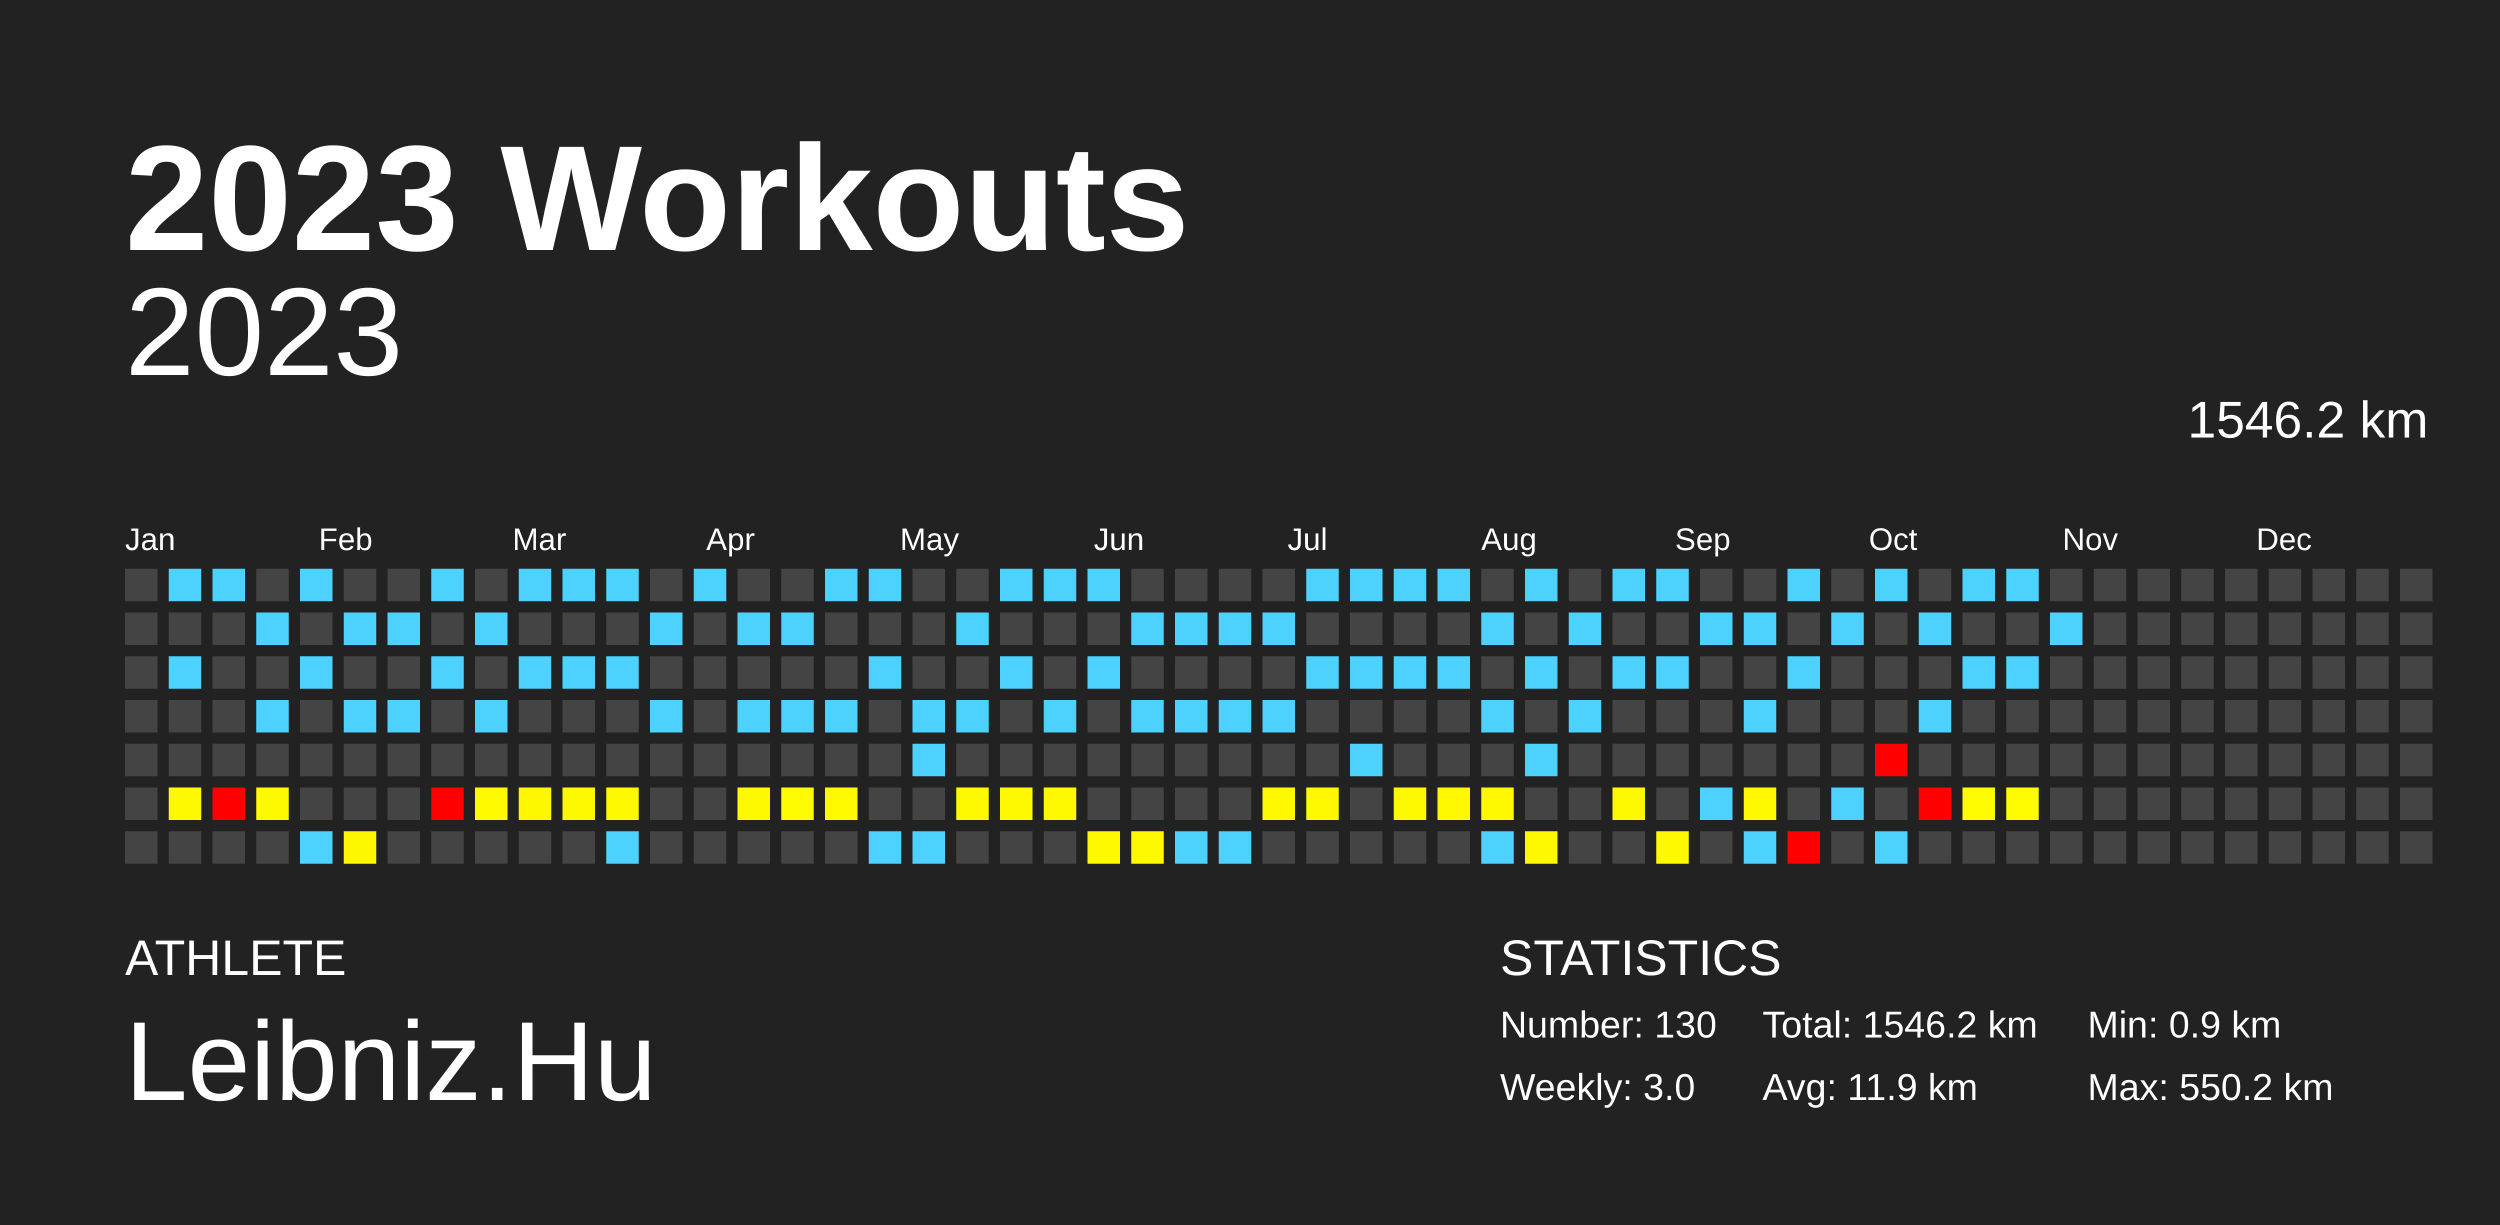
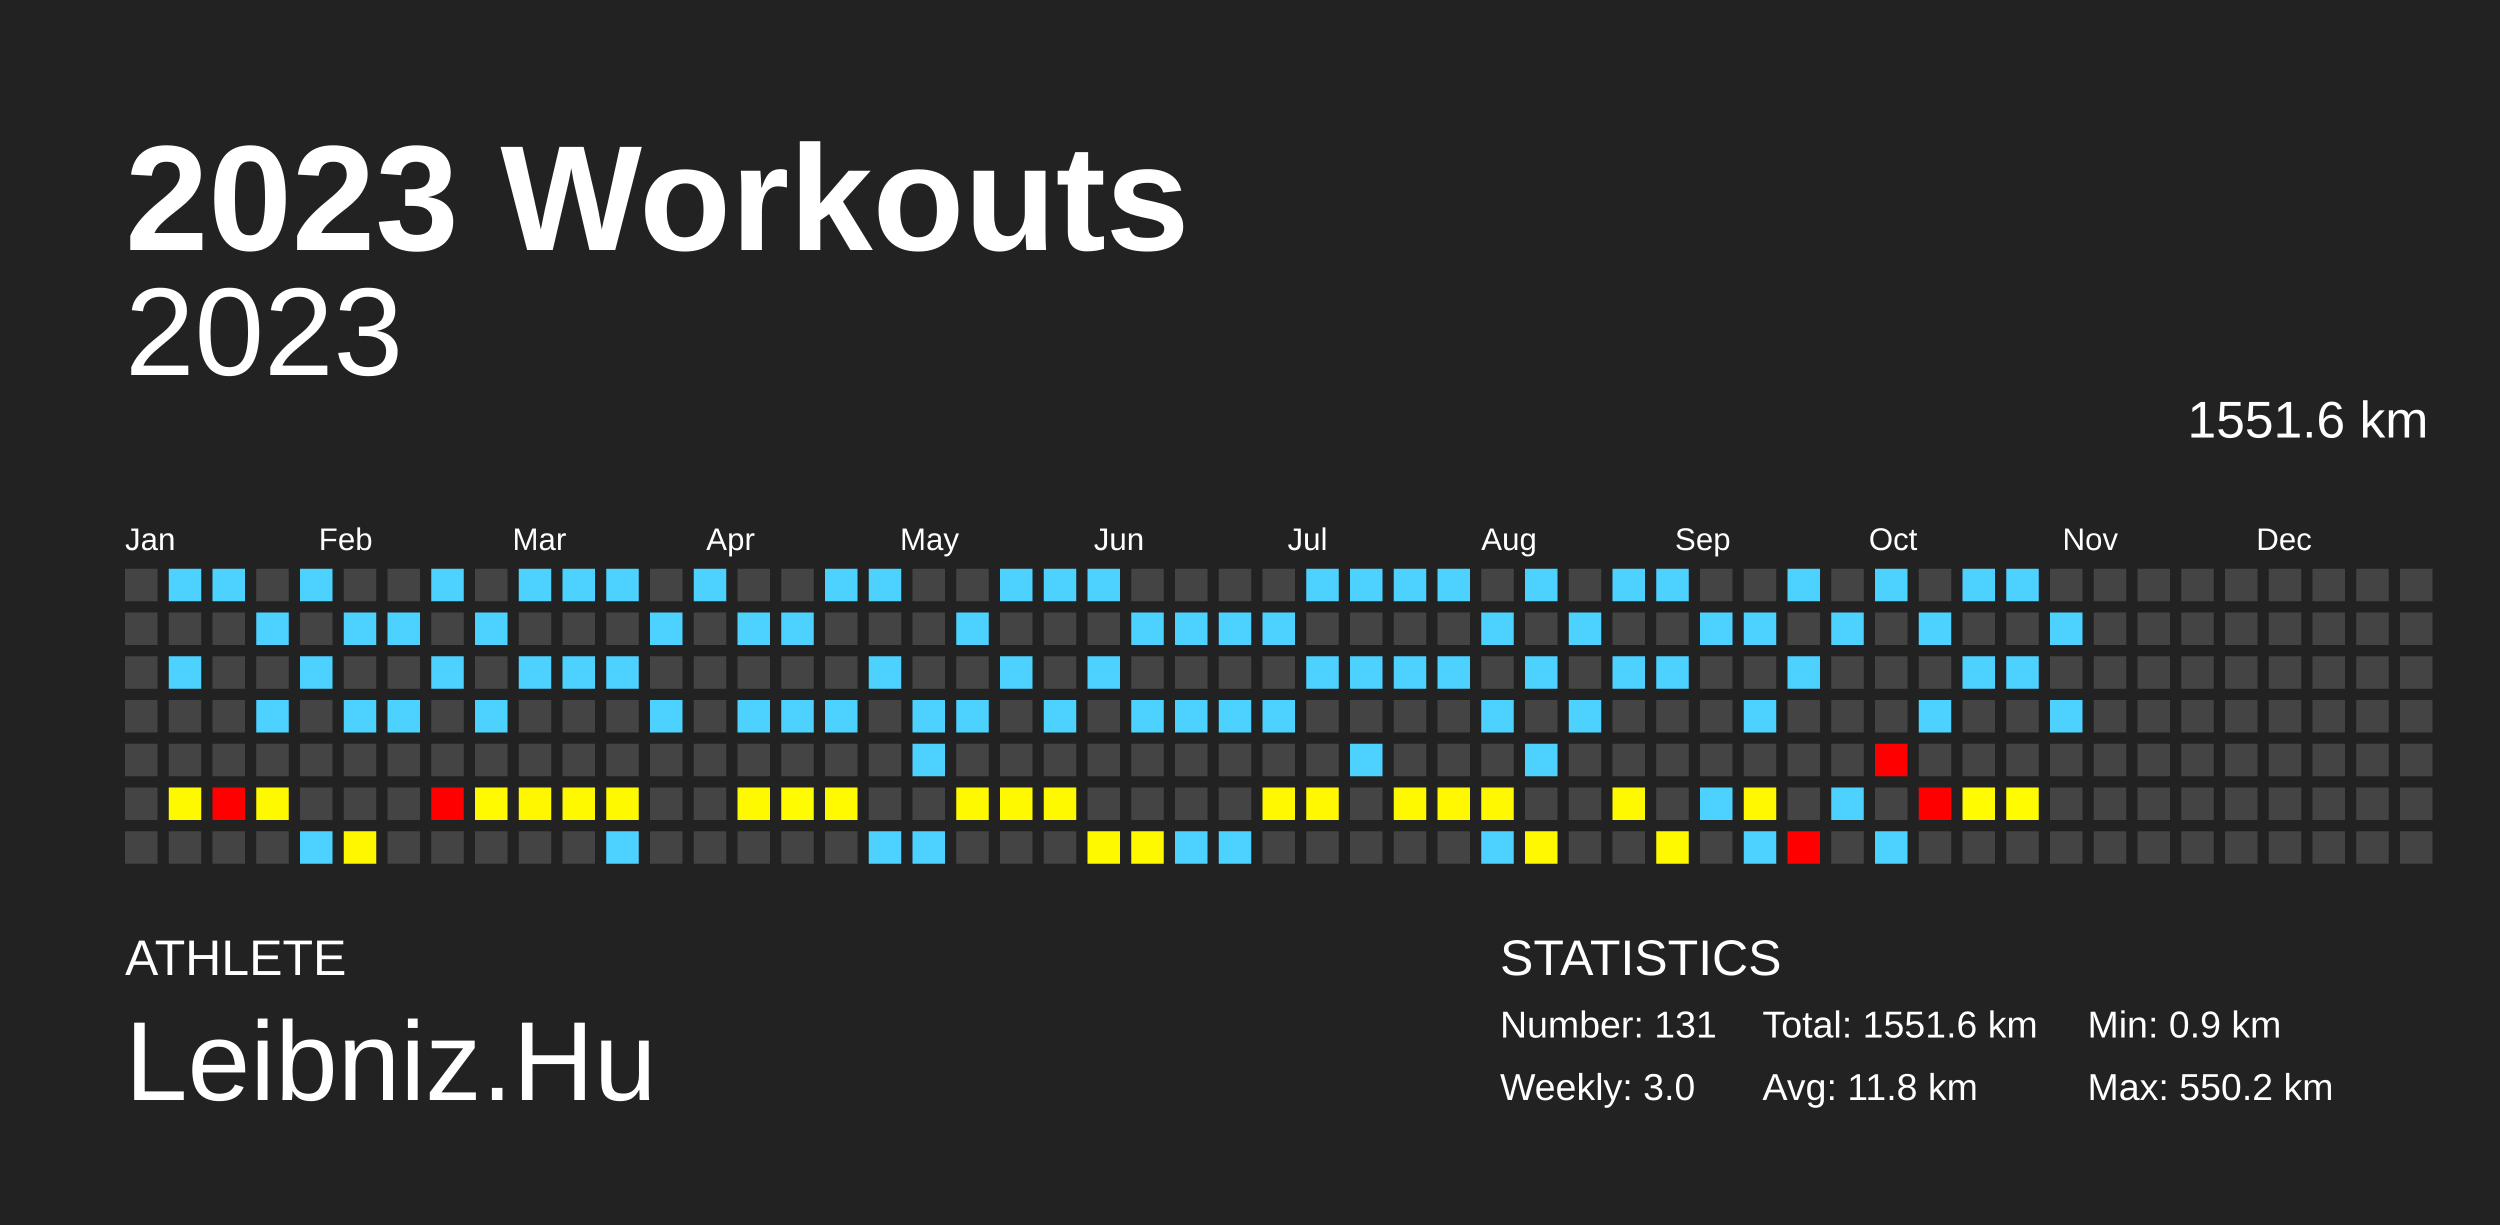
<svg xmlns="http://www.w3.org/2000/svg" baseProfile="full" height="98mm" version="1.1" viewBox="0,0,200,98" width="200mm">
  <defs />
  <rect fill="#222222" height="98" width="200" x="0" y="0" />
  <text fill="#FFFFFF" style="font-size:12px; font-family:Arial; font-weight:bold;" x="10" y="20">2023 Workouts</text>
  <text fill="#FFFFFF" style="font-size:4px; font-family:Arial" x="10" y="78">ATHLETE</text>
  <text fill="#FFFFFF" style="font-size:9px; font-family:Arial" x="10" y="88">Leibniz.Hu</text>
  <text fill="#FFFFFF" style="font-size:4px; font-family:Arial" x="120" y="78">STATISTICS</text>
-   <text fill="#FFFFFF" style="font-size:3px; font-family:Arial" x="120" y="83">Number: 130</text>
+   <text fill="#FFFFFF" style="font-size:3px; font-family:Arial" x="120" y="83">Number: 131</text>
  <text fill="#FFFFFF" style="font-size:3px; font-family:Arial" x="120" y="88">Weekly: 3.0</text>
-   <text fill="#FFFFFF" style="font-size:3px; font-family:Arial" x="141" y="83">Total: 1546.2 km</text>
-   <text fill="#FFFFFF" style="font-size:3px; font-family:Arial" x="141" y="88">Avg: 11.9 km</text>
+   <text fill="#FFFFFF" style="font-size:3px; font-family:Arial" x="141" y="83">Total: 1551.6 km</text>
+   <text fill="#FFFFFF" style="font-size:3px; font-family:Arial" x="141" y="88">Avg: 11.8 km</text>
  <text fill="#FFFFFF" style="font-size:3px; font-family:Arial" x="167" y="83">Min: 0.9 km</text>
  <text fill="#FFFFFF" style="font-size:3px; font-family:Arial" x="167" y="88">Max: 550.2 km</text>
  <text alignment-baseline="hanging" fill="#FFFFFF" style="font-size:10.0px; font-family:Arial;" x="10" y="30">2023</text>
-   <text alignment-baseline="hanging" fill="#FFFFFF" style="font-size:4.125px; font-family:Arial;" x="175" y="35">1546.2 km</text>
+   <text alignment-baseline="hanging" fill="#FFFFFF" style="font-size:4.125px; font-family:Arial;" x="175" y="35">1551.6 km</text>
  <text fill="#FFFFFF" style="font-size:2.5px; font-family:Arial" x="10.0" y="44">Jan</text>
  <text fill="#FFFFFF" style="font-size:2.5px; font-family:Arial" x="25.5" y="44">Feb</text>
  <text fill="#FFFFFF" style="font-size:2.5px; font-family:Arial" x="41.0" y="44">Mar</text>
  <text fill="#FFFFFF" style="font-size:2.5px; font-family:Arial" x="56.5" y="44">Apr</text>
  <text fill="#FFFFFF" style="font-size:2.5px; font-family:Arial" x="72.0" y="44">May</text>
  <text fill="#FFFFFF" style="font-size:2.5px; font-family:Arial" x="87.5" y="44">Jun</text>
  <text fill="#FFFFFF" style="font-size:2.5px; font-family:Arial" x="103.0" y="44">Jul</text>
  <text fill="#FFFFFF" style="font-size:2.5px; font-family:Arial" x="118.5" y="44">Aug</text>
  <text fill="#FFFFFF" style="font-size:2.5px; font-family:Arial" x="134.0" y="44">Sep</text>
  <text fill="#FFFFFF" style="font-size:2.5px; font-family:Arial" x="149.5" y="44">Oct</text>
  <text fill="#FFFFFF" style="font-size:2.5px; font-family:Arial" x="165.0" y="44">Nov</text>
  <text fill="#FFFFFF" style="font-size:2.5px; font-family:Arial" x="180.5" y="44">Dec</text>
  <rect fill="#444444" height="2.6" width="2.6" x="10.0" y="45.5" />
  <rect fill="#444444" height="2.6" width="2.6" x="10.0" y="49.0" />
  <rect fill="#444444" height="2.6" width="2.6" x="10.0" y="52.5" />
  <rect fill="#444444" height="2.6" width="2.6" x="10.0" y="56.0" />
  <rect fill="#444444" height="2.6" width="2.6" x="10.0" y="59.5" />
  <rect fill="#444444" height="2.6" width="2.6" x="10.0" y="63.0" />
  <rect fill="#444444" height="2.6" width="2.6" x="10.0" y="66.5" />
  <rect fill="#4dd2ff" height="2.6" width="2.6" x="13.5" y="45.5" />
  <rect fill="#444444" height="2.6" width="2.6" x="13.5" y="49.0" />
  <rect fill="#4dd2ff" height="2.6" width="2.6" x="13.5" y="52.5" />
  <rect fill="#444444" height="2.6" width="2.6" x="13.5" y="56.0" />
  <rect fill="#444444" height="2.6" width="2.6" x="13.5" y="59.5" />
  <rect fill="#fff900" height="2.6" width="2.6" x="13.5" y="63.0" />
  <rect fill="#444444" height="2.6" width="2.6" x="13.5" y="66.5" />
  <rect fill="#4dd2ff" height="2.6" width="2.6" x="17.0" y="45.5" />
  <rect fill="#444444" height="2.6" width="2.6" x="17.0" y="49.0" />
  <rect fill="#444444" height="2.6" width="2.6" x="17.0" y="52.5" />
  <rect fill="#444444" height="2.6" width="2.6" x="17.0" y="56.0" />
  <rect fill="#444444" height="2.6" width="2.6" x="17.0" y="59.5" />
  <rect fill="red" height="2.6" width="2.6" x="17.0" y="63.0" />
  <rect fill="#444444" height="2.6" width="2.6" x="17.0" y="66.5" />
  <rect fill="#444444" height="2.6" width="2.6" x="20.5" y="45.5" />
  <rect fill="#4dd2ff" height="2.6" width="2.6" x="20.5" y="49.0" />
  <rect fill="#444444" height="2.6" width="2.6" x="20.5" y="52.5" />
  <rect fill="#4dd2ff" height="2.6" width="2.6" x="20.5" y="56.0" />
  <rect fill="#444444" height="2.6" width="2.6" x="20.5" y="59.5" />
  <rect fill="#fff900" height="2.6" width="2.6" x="20.5" y="63.0" />
  <rect fill="#444444" height="2.6" width="2.6" x="20.5" y="66.5" />
  <rect fill="#4dd2ff" height="2.6" width="2.6" x="24.0" y="45.5" />
  <rect fill="#444444" height="2.6" width="2.6" x="24.0" y="49.0" />
  <rect fill="#4dd2ff" height="2.6" width="2.6" x="24.0" y="52.5" />
  <rect fill="#444444" height="2.6" width="2.6" x="24.0" y="56.0" />
  <rect fill="#444444" height="2.6" width="2.6" x="24.0" y="59.5" />
  <rect fill="#444444" height="2.6" width="2.6" x="24.0" y="63.0" />
  <rect fill="#4dd2ff" height="2.6" width="2.6" x="24.0" y="66.5" />
  <rect fill="#444444" height="2.6" width="2.6" x="27.5" y="45.5" />
  <rect fill="#4dd2ff" height="2.6" width="2.6" x="27.5" y="49.0" />
  <rect fill="#444444" height="2.6" width="2.6" x="27.5" y="52.5" />
  <rect fill="#4dd2ff" height="2.6" width="2.6" x="27.5" y="56.0" />
  <rect fill="#444444" height="2.6" width="2.6" x="27.5" y="59.5" />
  <rect fill="#444444" height="2.6" width="2.6" x="27.5" y="63.0" />
  <rect fill="#fff700" height="2.6" width="2.6" x="27.5" y="66.5" />
  <rect fill="#444444" height="2.6" width="2.6" x="31.0" y="45.5" />
  <rect fill="#4dd2ff" height="2.6" width="2.6" x="31.0" y="49.0" />
  <rect fill="#444444" height="2.6" width="2.6" x="31.0" y="52.5" />
  <rect fill="#4dd2ff" height="2.6" width="2.6" x="31.0" y="56.0" />
  <rect fill="#444444" height="2.6" width="2.6" x="31.0" y="59.5" />
  <rect fill="#444444" height="2.6" width="2.6" x="31.0" y="63.0" />
  <rect fill="#444444" height="2.6" width="2.6" x="31.0" y="66.5" />
  <rect fill="#4dd2ff" height="2.6" width="2.6" x="34.5" y="45.5" />
  <rect fill="#444444" height="2.6" width="2.6" x="34.5" y="49.0" />
  <rect fill="#4dd2ff" height="2.6" width="2.6" x="34.5" y="52.5" />
  <rect fill="#444444" height="2.6" width="2.6" x="34.5" y="56.0" />
  <rect fill="#444444" height="2.6" width="2.6" x="34.5" y="59.5" />
  <rect fill="red" height="2.6" width="2.6" x="34.5" y="63.0" />
  <rect fill="#444444" height="2.6" width="2.6" x="34.5" y="66.5" />
  <rect fill="#444444" height="2.6" width="2.6" x="38.0" y="45.5" />
  <rect fill="#4dd2ff" height="2.6" width="2.6" x="38.0" y="49.0" />
  <rect fill="#444444" height="2.6" width="2.6" x="38.0" y="52.5" />
  <rect fill="#4dd2ff" height="2.6" width="2.6" x="38.0" y="56.0" />
  <rect fill="#444444" height="2.6" width="2.6" x="38.0" y="59.5" />
  <rect fill="#fffa00" height="2.6" width="2.6" x="38.0" y="63.0" />
  <rect fill="#444444" height="2.6" width="2.6" x="38.0" y="66.5" />
  <rect fill="#4dd2ff" height="2.6" width="2.6" x="41.5" y="45.5" />
  <rect fill="#444444" height="2.6" width="2.6" x="41.5" y="49.0" />
  <rect fill="#4dd2ff" height="2.6" width="2.6" x="41.5" y="52.5" />
  <rect fill="#444444" height="2.6" width="2.6" x="41.5" y="56.0" />
  <rect fill="#444444" height="2.6" width="2.6" x="41.5" y="59.5" />
  <rect fill="#fff700" height="2.6" width="2.6" x="41.5" y="63.0" />
  <rect fill="#444444" height="2.6" width="2.6" x="41.5" y="66.5" />
  <rect fill="#4dd2ff" height="2.6" width="2.6" x="45.0" y="45.5" />
  <rect fill="#444444" height="2.6" width="2.6" x="45.0" y="49.0" />
  <rect fill="#4dd2ff" height="2.6" width="2.6" x="45.0" y="52.5" />
  <rect fill="#444444" height="2.6" width="2.6" x="45.0" y="56.0" />
  <rect fill="#444444" height="2.6" width="2.6" x="45.0" y="59.5" />
  <rect fill="#fff900" height="2.6" width="2.6" x="45.0" y="63.0" />
  <rect fill="#444444" height="2.6" width="2.6" x="45.0" y="66.5" />
  <rect fill="#4dd2ff" height="2.6" width="2.6" x="48.5" y="45.5" />
  <rect fill="#444444" height="2.6" width="2.6" x="48.5" y="49.0" />
  <rect fill="#4dd2ff" height="2.6" width="2.6" x="48.5" y="52.5" />
  <rect fill="#444444" height="2.6" width="2.6" x="48.5" y="56.0" />
  <rect fill="#444444" height="2.6" width="2.6" x="48.5" y="59.5" />
  <rect fill="#fff900" height="2.6" width="2.6" x="48.5" y="63.0" />
  <rect fill="#4dd2ff" height="2.6" width="2.6" x="48.5" y="66.5" />
  <rect fill="#444444" height="2.6" width="2.6" x="52.0" y="45.5" />
  <rect fill="#4dd2ff" height="2.6" width="2.6" x="52.0" y="49.0" />
  <rect fill="#444444" height="2.6" width="2.6" x="52.0" y="52.5" />
  <rect fill="#4dd2ff" height="2.6" width="2.6" x="52.0" y="56.0" />
  <rect fill="#444444" height="2.6" width="2.6" x="52.0" y="59.5" />
  <rect fill="#444444" height="2.6" width="2.6" x="52.0" y="63.0" />
  <rect fill="#444444" height="2.6" width="2.6" x="52.0" y="66.5" />
  <rect fill="#4dd2ff" height="2.6" width="2.6" x="55.5" y="45.5" />
  <rect fill="#444444" height="2.6" width="2.6" x="55.5" y="49.0" />
  <rect fill="#444444" height="2.6" width="2.6" x="55.5" y="52.5" />
  <rect fill="#444444" height="2.6" width="2.6" x="55.5" y="56.0" />
  <rect fill="#444444" height="2.6" width="2.6" x="55.5" y="59.5" />
  <rect fill="#444444" height="2.6" width="2.6" x="55.5" y="63.0" />
  <rect fill="#444444" height="2.6" width="2.6" x="55.5" y="66.5" />
  <rect fill="#444444" height="2.6" width="2.6" x="59.0" y="45.5" />
  <rect fill="#4dd2ff" height="2.6" width="2.6" x="59.0" y="49.0" />
  <rect fill="#444444" height="2.6" width="2.6" x="59.0" y="52.5" />
  <rect fill="#4dd2ff" height="2.6" width="2.6" x="59.0" y="56.0" />
  <rect fill="#444444" height="2.6" width="2.6" x="59.0" y="59.5" />
  <rect fill="#fff900" height="2.6" width="2.6" x="59.0" y="63.0" />
  <rect fill="#444444" height="2.6" width="2.6" x="59.0" y="66.5" />
  <rect fill="#444444" height="2.6" width="2.6" x="62.5" y="45.5" />
  <rect fill="#4dd2ff" height="2.6" width="2.6" x="62.5" y="49.0" />
  <rect fill="#444444" height="2.6" width="2.6" x="62.5" y="52.5" />
  <rect fill="#4dd2ff" height="2.6" width="2.6" x="62.5" y="56.0" />
  <rect fill="#444444" height="2.6" width="2.6" x="62.5" y="59.5" />
  <rect fill="#fffb00" height="2.6" width="2.6" x="62.5" y="63.0" />
  <rect fill="#444444" height="2.6" width="2.6" x="62.5" y="66.5" />
  <rect fill="#4dd2ff" height="2.6" width="2.6" x="66.0" y="45.5" />
  <rect fill="#444444" height="2.6" width="2.6" x="66.0" y="49.0" />
  <rect fill="#444444" height="2.6" width="2.6" x="66.0" y="52.5" />
  <rect fill="#4dd2ff" height="2.6" width="2.6" x="66.0" y="56.0" />
  <rect fill="#444444" height="2.6" width="2.6" x="66.0" y="59.5" />
  <rect fill="#fffa00" height="2.6" width="2.6" x="66.0" y="63.0" />
  <rect fill="#444444" height="2.6" width="2.6" x="66.0" y="66.5" />
  <rect fill="#4dd2ff" height="2.6" width="2.6" x="69.5" y="45.5" />
  <rect fill="#444444" height="2.6" width="2.6" x="69.5" y="49.0" />
  <rect fill="#4dd2ff" height="2.6" width="2.6" x="69.5" y="52.5" />
  <rect fill="#444444" height="2.6" width="2.6" x="69.5" y="56.0" />
  <rect fill="#444444" height="2.6" width="2.6" x="69.5" y="59.5" />
  <rect fill="#444444" height="2.6" width="2.6" x="69.5" y="63.0" />
  <rect fill="#4dd2ff" height="2.6" width="2.6" x="69.5" y="66.5" />
  <rect fill="#444444" height="2.6" width="2.6" x="73.0" y="45.5" />
  <rect fill="#444444" height="2.6" width="2.6" x="73.0" y="49.0" />
  <rect fill="#444444" height="2.6" width="2.6" x="73.0" y="52.5" />
  <rect fill="#4dd2ff" height="2.6" width="2.6" x="73.0" y="56.0" />
  <rect fill="#4dd2ff" height="2.6" width="2.6" x="73.0" y="59.5" />
  <rect fill="#444444" height="2.6" width="2.6" x="73.0" y="63.0" />
  <rect fill="#4dd2ff" height="2.6" width="2.6" x="73.0" y="66.5" />
  <rect fill="#444444" height="2.6" width="2.6" x="76.5" y="45.5" />
  <rect fill="#4dd2ff" height="2.6" width="2.6" x="76.5" y="49.0" />
  <rect fill="#444444" height="2.6" width="2.6" x="76.5" y="52.5" />
  <rect fill="#4dd2ff" height="2.6" width="2.6" x="76.5" y="56.0" />
  <rect fill="#444444" height="2.6" width="2.6" x="76.5" y="59.5" />
  <rect fill="#fff900" height="2.6" width="2.6" x="76.5" y="63.0" />
  <rect fill="#444444" height="2.6" width="2.6" x="76.5" y="66.5" />
  <rect fill="#4dd2ff" height="2.6" width="2.6" x="80.0" y="45.5" />
  <rect fill="#444444" height="2.6" width="2.6" x="80.0" y="49.0" />
  <rect fill="#4dd2ff" height="2.6" width="2.6" x="80.0" y="52.5" />
  <rect fill="#444444" height="2.6" width="2.6" x="80.0" y="56.0" />
  <rect fill="#444444" height="2.6" width="2.6" x="80.0" y="59.5" />
  <rect fill="#fff900" height="2.6" width="2.6" x="80.0" y="63.0" />
  <rect fill="#444444" height="2.6" width="2.6" x="80.0" y="66.5" />
  <rect fill="#4dd2ff" height="2.6" width="2.6" x="83.5" y="45.5" />
  <rect fill="#444444" height="2.6" width="2.6" x="83.5" y="49.0" />
  <rect fill="#444444" height="2.6" width="2.6" x="83.5" y="52.5" />
  <rect fill="#4dd2ff" height="2.6" width="2.6" x="83.5" y="56.0" />
  <rect fill="#444444" height="2.6" width="2.6" x="83.5" y="59.5" />
  <rect fill="#fff900" height="2.6" width="2.6" x="83.5" y="63.0" />
  <rect fill="#444444" height="2.6" width="2.6" x="83.5" y="66.5" />
  <rect fill="#4dd2ff" height="2.6" width="2.6" x="87.0" y="45.5" />
  <rect fill="#444444" height="2.6" width="2.6" x="87.0" y="49.0" />
  <rect fill="#4dd2ff" height="2.6" width="2.6" x="87.0" y="52.5" />
  <rect fill="#444444" height="2.6" width="2.6" x="87.0" y="56.0" />
  <rect fill="#444444" height="2.6" width="2.6" x="87.0" y="59.5" />
  <rect fill="#444444" height="2.6" width="2.6" x="87.0" y="63.0" />
  <rect fill="#fff900" height="2.6" width="2.6" x="87.0" y="66.5" />
  <rect fill="#444444" height="2.6" width="2.6" x="90.5" y="45.5" />
  <rect fill="#4dd2ff" height="2.6" width="2.6" x="90.5" y="49.0" />
  <rect fill="#444444" height="2.6" width="2.6" x="90.5" y="52.5" />
  <rect fill="#4dd2ff" height="2.6" width="2.6" x="90.5" y="56.0" />
  <rect fill="#444444" height="2.6" width="2.6" x="90.5" y="59.5" />
  <rect fill="#444444" height="2.6" width="2.6" x="90.5" y="63.0" />
  <rect fill="#fff900" height="2.6" width="2.6" x="90.5" y="66.5" />
  <rect fill="#444444" height="2.6" width="2.6" x="94.0" y="45.5" />
  <rect fill="#4dd2ff" height="2.6" width="2.6" x="94.0" y="49.0" />
  <rect fill="#444444" height="2.6" width="2.6" x="94.0" y="52.5" />
  <rect fill="#4dd2ff" height="2.6" width="2.6" x="94.0" y="56.0" />
  <rect fill="#444444" height="2.6" width="2.6" x="94.0" y="59.5" />
  <rect fill="#444444" height="2.6" width="2.6" x="94.0" y="63.0" />
  <rect fill="#4dd2ff" height="2.6" width="2.6" x="94.0" y="66.5" />
  <rect fill="#444444" height="2.6" width="2.6" x="97.5" y="45.5" />
  <rect fill="#4dd2ff" height="2.6" width="2.6" x="97.5" y="49.0" />
  <rect fill="#444444" height="2.6" width="2.6" x="97.5" y="52.5" />
  <rect fill="#4dd2ff" height="2.6" width="2.6" x="97.5" y="56.0" />
  <rect fill="#444444" height="2.6" width="2.6" x="97.5" y="59.5" />
  <rect fill="#444444" height="2.6" width="2.6" x="97.5" y="63.0" />
  <rect fill="#4dd2ff" height="2.6" width="2.6" x="97.5" y="66.5" />
  <rect fill="#444444" height="2.6" width="2.6" x="101.0" y="45.5" />
  <rect fill="#4dd2ff" height="2.6" width="2.6" x="101.0" y="49.0" />
  <rect fill="#444444" height="2.6" width="2.6" x="101.0" y="52.5" />
  <rect fill="#4dd2ff" height="2.6" width="2.6" x="101.0" y="56.0" />
  <rect fill="#444444" height="2.6" width="2.6" x="101.0" y="59.5" />
  <rect fill="#fff800" height="2.6" width="2.6" x="101.0" y="63.0" />
  <rect fill="#444444" height="2.6" width="2.6" x="101.0" y="66.5" />
  <rect fill="#4dd2ff" height="2.6" width="2.6" x="104.5" y="45.5" />
  <rect fill="#444444" height="2.6" width="2.6" x="104.5" y="49.0" />
  <rect fill="#4dd2ff" height="2.6" width="2.6" x="104.5" y="52.5" />
  <rect fill="#444444" height="2.6" width="2.6" x="104.5" y="56.0" />
  <rect fill="#444444" height="2.6" width="2.6" x="104.5" y="59.5" />
  <rect fill="#fff800" height="2.6" width="2.6" x="104.5" y="63.0" />
  <rect fill="#444444" height="2.6" width="2.6" x="104.5" y="66.5" />
  <rect fill="#4dd2ff" height="2.6" width="2.6" x="108.0" y="45.5" />
  <rect fill="#444444" height="2.6" width="2.6" x="108.0" y="49.0" />
  <rect fill="#4dd2ff" height="2.6" width="2.6" x="108.0" y="52.5" />
  <rect fill="#444444" height="2.6" width="2.6" x="108.0" y="56.0" />
  <rect fill="#4dd2ff" height="2.6" width="2.6" x="108.0" y="59.5" />
  <rect fill="#444444" height="2.6" width="2.6" x="108.0" y="63.0" />
  <rect fill="#444444" height="2.6" width="2.6" x="108.0" y="66.5" />
  <rect fill="#4dd2ff" height="2.6" width="2.6" x="111.5" y="45.5" />
  <rect fill="#444444" height="2.6" width="2.6" x="111.5" y="49.0" />
  <rect fill="#4dd2ff" height="2.6" width="2.6" x="111.5" y="52.5" />
  <rect fill="#444444" height="2.6" width="2.6" x="111.5" y="56.0" />
  <rect fill="#444444" height="2.6" width="2.6" x="111.5" y="59.5" />
  <rect fill="#fff900" height="2.6" width="2.6" x="111.5" y="63.0" />
  <rect fill="#444444" height="2.6" width="2.6" x="111.5" y="66.5" />
  <rect fill="#4dd2ff" height="2.6" width="2.6" x="115.0" y="45.5" />
  <rect fill="#444444" height="2.6" width="2.6" x="115.0" y="49.0" />
  <rect fill="#4dd2ff" height="2.6" width="2.6" x="115.0" y="52.5" />
  <rect fill="#444444" height="2.6" width="2.6" x="115.0" y="56.0" />
  <rect fill="#444444" height="2.6" width="2.6" x="115.0" y="59.5" />
  <rect fill="#fff800" height="2.6" width="2.6" x="115.0" y="63.0" />
  <rect fill="#444444" height="2.6" width="2.6" x="115.0" y="66.5" />
  <rect fill="#444444" height="2.6" width="2.6" x="118.5" y="45.5" />
  <rect fill="#4dd2ff" height="2.6" width="2.6" x="118.5" y="49.0" />
  <rect fill="#444444" height="2.6" width="2.6" x="118.5" y="52.5" />
  <rect fill="#4dd2ff" height="2.6" width="2.6" x="118.5" y="56.0" />
  <rect fill="#444444" height="2.6" width="2.6" x="118.5" y="59.5" />
  <rect fill="#fff800" height="2.6" width="2.6" x="118.5" y="63.0" />
  <rect fill="#4dd2ff" height="2.6" width="2.6" x="118.5" y="66.5" />
  <rect fill="#4dd2ff" height="2.6" width="2.6" x="122.0" y="45.5" />
  <rect fill="#444444" height="2.6" width="2.6" x="122.0" y="49.0" />
  <rect fill="#4dd2ff" height="2.6" width="2.6" x="122.0" y="52.5" />
  <rect fill="#444444" height="2.6" width="2.6" x="122.0" y="56.0" />
  <rect fill="#4dd2ff" height="2.6" width="2.6" x="122.0" y="59.5" />
  <rect fill="#444444" height="2.6" width="2.6" x="122.0" y="63.0" />
  <rect fill="#fff800" height="2.6" width="2.6" x="122.0" y="66.5" />
  <rect fill="#444444" height="2.6" width="2.6" x="125.5" y="45.5" />
  <rect fill="#4dd2ff" height="2.6" width="2.6" x="125.5" y="49.0" />
  <rect fill="#444444" height="2.6" width="2.6" x="125.5" y="52.5" />
  <rect fill="#4dd2ff" height="2.6" width="2.6" x="125.5" y="56.0" />
  <rect fill="#444444" height="2.6" width="2.6" x="125.5" y="59.5" />
  <rect fill="#444444" height="2.6" width="2.6" x="125.5" y="63.0" />
  <rect fill="#444444" height="2.6" width="2.6" x="125.5" y="66.5" />
  <rect fill="#4dd2ff" height="2.6" width="2.6" x="129.0" y="45.5" />
  <rect fill="#444444" height="2.6" width="2.6" x="129.0" y="49.0" />
  <rect fill="#4dd2ff" height="2.6" width="2.6" x="129.0" y="52.5" />
  <rect fill="#444444" height="2.6" width="2.6" x="129.0" y="56.0" />
  <rect fill="#444444" height="2.6" width="2.6" x="129.0" y="59.5" />
  <rect fill="#fff900" height="2.6" width="2.6" x="129.0" y="63.0" />
  <rect fill="#444444" height="2.6" width="2.6" x="129.0" y="66.5" />
  <rect fill="#4dd2ff" height="2.6" width="2.6" x="132.5" y="45.5" />
  <rect fill="#444444" height="2.6" width="2.6" x="132.5" y="49.0" />
  <rect fill="#4dd2ff" height="2.6" width="2.6" x="132.5" y="52.5" />
  <rect fill="#444444" height="2.6" width="2.6" x="132.5" y="56.0" />
  <rect fill="#444444" height="2.6" width="2.6" x="132.5" y="59.5" />
  <rect fill="#444444" height="2.6" width="2.6" x="132.5" y="63.0" />
  <rect fill="#fff900" height="2.6" width="2.6" x="132.5" y="66.5" />
  <rect fill="#444444" height="2.6" width="2.6" x="136.0" y="45.5" />
  <rect fill="#4dd2ff" height="2.6" width="2.6" x="136.0" y="49.0" />
  <rect fill="#444444" height="2.6" width="2.6" x="136.0" y="52.5" />
  <rect fill="#444444" height="2.6" width="2.6" x="136.0" y="56.0" />
  <rect fill="#444444" height="2.6" width="2.6" x="136.0" y="59.5" />
  <rect fill="#4dd2ff" height="2.6" width="2.6" x="136.0" y="63.0" />
  <rect fill="#444444" height="2.6" width="2.6" x="136.0" y="66.5" />
  <rect fill="#444444" height="2.6" width="2.6" x="139.5" y="45.5" />
  <rect fill="#4dd2ff" height="2.6" width="2.6" x="139.5" y="49.0" />
  <rect fill="#444444" height="2.6" width="2.6" x="139.5" y="52.5" />
  <rect fill="#4dd2ff" height="2.6" width="2.6" x="139.5" y="56.0" />
  <rect fill="#444444" height="2.6" width="2.6" x="139.5" y="59.5" />
  <rect fill="#fff800" height="2.6" width="2.6" x="139.5" y="63.0" />
  <rect fill="#4dd2ff" height="2.6" width="2.6" x="139.5" y="66.5" />
  <rect fill="#4dd2ff" height="2.6" width="2.6" x="143.0" y="45.5" />
  <rect fill="#444444" height="2.6" width="2.6" x="143.0" y="49.0" />
  <rect fill="#4dd2ff" height="2.6" width="2.6" x="143.0" y="52.5" />
  <rect fill="#444444" height="2.6" width="2.6" x="143.0" y="56.0" />
  <rect fill="#444444" height="2.6" width="2.6" x="143.0" y="59.5" />
  <rect fill="#444444" height="2.6" width="2.6" x="143.0" y="63.0" />
  <rect fill="red" height="2.6" width="2.6" x="143.0" y="66.5" />
  <rect fill="#444444" height="2.6" width="2.6" x="146.5" y="45.5" />
  <rect fill="#4dd2ff" height="2.6" width="2.6" x="146.5" y="49.0" />
  <rect fill="#444444" height="2.6" width="2.6" x="146.5" y="52.5" />
  <rect fill="#444444" height="2.6" width="2.6" x="146.5" y="56.0" />
  <rect fill="#444444" height="2.6" width="2.6" x="146.5" y="59.5" />
  <rect fill="#4dd2ff" height="2.6" width="2.6" x="146.5" y="63.0" />
  <rect fill="#444444" height="2.6" width="2.6" x="146.5" y="66.5" />
  <rect fill="#4dd2ff" height="2.6" width="2.6" x="150.0" y="45.5" />
  <rect fill="#444444" height="2.6" width="2.6" x="150.0" y="49.0" />
  <rect fill="#444444" height="2.6" width="2.6" x="150.0" y="52.5" />
  <rect fill="#444444" height="2.6" width="2.6" x="150.0" y="56.0" />
  <rect fill="red" height="2.6" width="2.6" x="150.0" y="59.5" />
  <rect fill="#444444" height="2.6" width="2.6" x="150.0" y="63.0" />
  <rect fill="#4dd2ff" height="2.6" width="2.6" x="150.0" y="66.5" />
  <rect fill="#444444" height="2.6" width="2.6" x="153.5" y="45.5" />
  <rect fill="#4dd2ff" height="2.6" width="2.6" x="153.5" y="49.0" />
  <rect fill="#444444" height="2.6" width="2.6" x="153.5" y="52.5" />
  <rect fill="#4dd2ff" height="2.6" width="2.6" x="153.5" y="56.0" />
  <rect fill="#444444" height="2.6" width="2.6" x="153.5" y="59.5" />
  <rect fill="red" height="2.6" width="2.6" x="153.5" y="63.0" />
  <rect fill="#444444" height="2.6" width="2.6" x="153.5" y="66.5" />
  <rect fill="#4dd2ff" height="2.6" width="2.6" x="157.0" y="45.5" />
  <rect fill="#444444" height="2.6" width="2.6" x="157.0" y="49.0" />
  <rect fill="#4dd2ff" height="2.6" width="2.6" x="157.0" y="52.5" />
  <rect fill="#444444" height="2.6" width="2.6" x="157.0" y="56.0" />
  <rect fill="#444444" height="2.6" width="2.6" x="157.0" y="59.5" />
  <rect fill="#fffb00" height="2.6" width="2.6" x="157.0" y="63.0" />
  <rect fill="#444444" height="2.6" width="2.6" x="157.0" y="66.5" />
  <rect fill="#4dd2ff" height="2.6" width="2.6" x="160.5" y="45.5" />
  <rect fill="#444444" height="2.6" width="2.6" x="160.5" y="49.0" />
  <rect fill="#4dd2ff" height="2.6" width="2.6" x="160.5" y="52.5" />
  <rect fill="#444444" height="2.6" width="2.6" x="160.5" y="56.0" />
  <rect fill="#444444" height="2.6" width="2.6" x="160.5" y="59.5" />
  <rect fill="#fffb00" height="2.6" width="2.6" x="160.5" y="63.0" />
  <rect fill="#444444" height="2.6" width="2.6" x="160.5" y="66.5" />
  <rect fill="#444444" height="2.6" width="2.6" x="164.0" y="45.5" />
  <rect fill="#4dd2ff" height="2.6" width="2.6" x="164.0" y="49.0" />
  <rect fill="#444444" height="2.6" width="2.6" x="164.0" y="52.5" />
-   <rect fill="#444444" height="2.6" width="2.6" x="164.0" y="56.0" />
+   <rect fill="#4dd2ff" height="2.6" width="2.6" x="164.0" y="56.0" />
  <rect fill="#444444" height="2.6" width="2.6" x="164.0" y="59.5" />
  <rect fill="#444444" height="2.6" width="2.6" x="164.0" y="63.0" />
  <rect fill="#444444" height="2.6" width="2.6" x="164.0" y="66.5" />
  <rect fill="#444444" height="2.6" width="2.6" x="167.5" y="45.5" />
  <rect fill="#444444" height="2.6" width="2.6" x="167.5" y="49.0" />
  <rect fill="#444444" height="2.6" width="2.6" x="167.5" y="52.5" />
  <rect fill="#444444" height="2.6" width="2.6" x="167.5" y="56.0" />
  <rect fill="#444444" height="2.6" width="2.6" x="167.5" y="59.5" />
  <rect fill="#444444" height="2.6" width="2.6" x="167.5" y="63.0" />
  <rect fill="#444444" height="2.6" width="2.6" x="167.5" y="66.5" />
  <rect fill="#444444" height="2.6" width="2.6" x="171.0" y="45.5" />
  <rect fill="#444444" height="2.6" width="2.6" x="171.0" y="49.0" />
  <rect fill="#444444" height="2.6" width="2.6" x="171.0" y="52.5" />
  <rect fill="#444444" height="2.6" width="2.6" x="171.0" y="56.0" />
  <rect fill="#444444" height="2.6" width="2.6" x="171.0" y="59.5" />
  <rect fill="#444444" height="2.6" width="2.6" x="171.0" y="63.0" />
  <rect fill="#444444" height="2.6" width="2.6" x="171.0" y="66.5" />
  <rect fill="#444444" height="2.6" width="2.6" x="174.5" y="45.5" />
  <rect fill="#444444" height="2.6" width="2.6" x="174.5" y="49.0" />
  <rect fill="#444444" height="2.6" width="2.6" x="174.5" y="52.5" />
  <rect fill="#444444" height="2.6" width="2.6" x="174.5" y="56.0" />
  <rect fill="#444444" height="2.6" width="2.6" x="174.5" y="59.5" />
  <rect fill="#444444" height="2.6" width="2.6" x="174.5" y="63.0" />
  <rect fill="#444444" height="2.6" width="2.6" x="174.5" y="66.5" />
  <rect fill="#444444" height="2.6" width="2.6" x="178.0" y="45.5" />
  <rect fill="#444444" height="2.6" width="2.6" x="178.0" y="49.0" />
  <rect fill="#444444" height="2.6" width="2.6" x="178.0" y="52.5" />
  <rect fill="#444444" height="2.6" width="2.6" x="178.0" y="56.0" />
  <rect fill="#444444" height="2.6" width="2.6" x="178.0" y="59.5" />
  <rect fill="#444444" height="2.6" width="2.6" x="178.0" y="63.0" />
  <rect fill="#444444" height="2.6" width="2.6" x="178.0" y="66.5" />
  <rect fill="#444444" height="2.6" width="2.6" x="181.5" y="45.5" />
  <rect fill="#444444" height="2.6" width="2.6" x="181.5" y="49.0" />
  <rect fill="#444444" height="2.6" width="2.6" x="181.5" y="52.5" />
  <rect fill="#444444" height="2.6" width="2.6" x="181.5" y="56.0" />
  <rect fill="#444444" height="2.6" width="2.6" x="181.5" y="59.5" />
  <rect fill="#444444" height="2.6" width="2.6" x="181.5" y="63.0" />
  <rect fill="#444444" height="2.6" width="2.6" x="181.5" y="66.5" />
  <rect fill="#444444" height="2.6" width="2.6" x="185.0" y="45.5" />
  <rect fill="#444444" height="2.6" width="2.6" x="185.0" y="49.0" />
  <rect fill="#444444" height="2.6" width="2.6" x="185.0" y="52.5" />
  <rect fill="#444444" height="2.6" width="2.6" x="185.0" y="56.0" />
  <rect fill="#444444" height="2.6" width="2.6" x="185.0" y="59.5" />
  <rect fill="#444444" height="2.6" width="2.6" x="185.0" y="63.0" />
  <rect fill="#444444" height="2.6" width="2.6" x="185.0" y="66.5" />
  <rect fill="#444444" height="2.6" width="2.6" x="188.5" y="45.5" />
  <rect fill="#444444" height="2.6" width="2.6" x="188.5" y="49.0" />
  <rect fill="#444444" height="2.6" width="2.6" x="188.5" y="52.5" />
  <rect fill="#444444" height="2.6" width="2.6" x="188.5" y="56.0" />
  <rect fill="#444444" height="2.6" width="2.6" x="188.5" y="59.5" />
  <rect fill="#444444" height="2.6" width="2.6" x="188.5" y="63.0" />
  <rect fill="#444444" height="2.6" width="2.6" x="188.5" y="66.5" />
  <rect fill="#444444" height="2.6" width="2.6" x="192.0" y="45.5" />
  <rect fill="#444444" height="2.6" width="2.6" x="192.0" y="49.0" />
  <rect fill="#444444" height="2.6" width="2.6" x="192.0" y="52.5" />
  <rect fill="#444444" height="2.6" width="2.6" x="192.0" y="56.0" />
  <rect fill="#444444" height="2.6" width="2.6" x="192.0" y="59.5" />
  <rect fill="#444444" height="2.6" width="2.6" x="192.0" y="63.0" />
  <rect fill="#444444" height="2.6" width="2.6" x="192.0" y="66.5" />
</svg>
